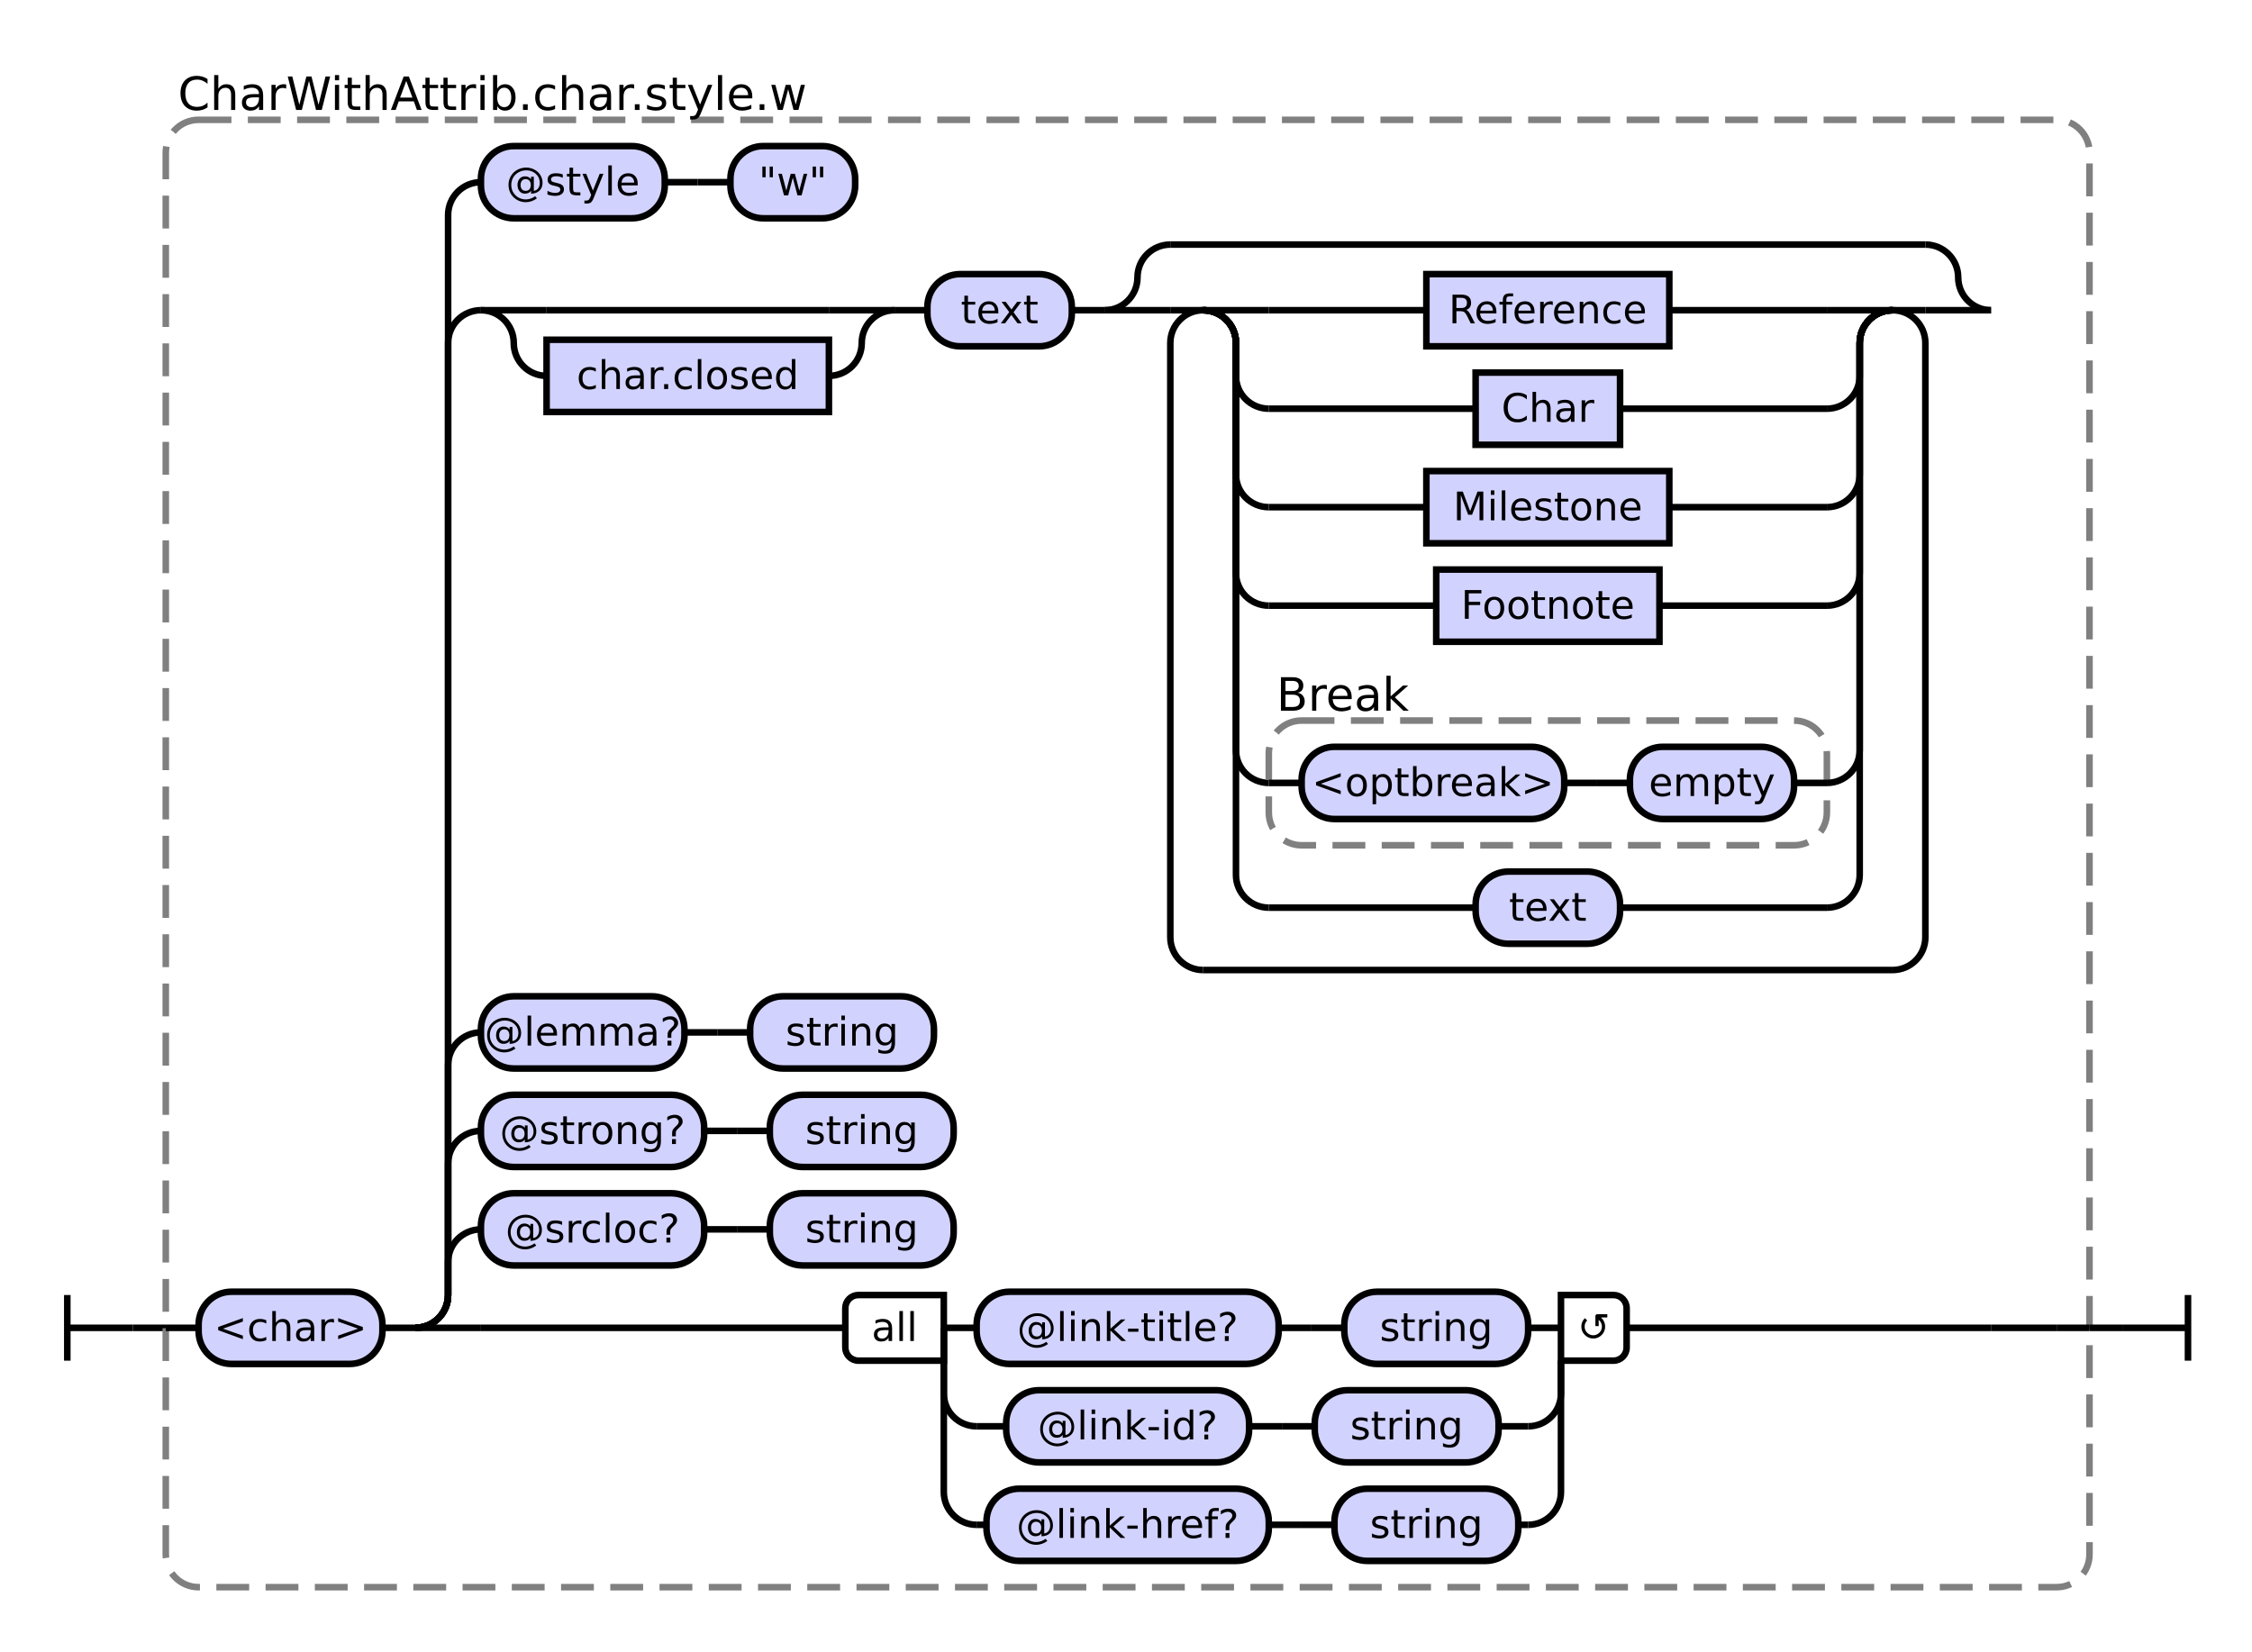
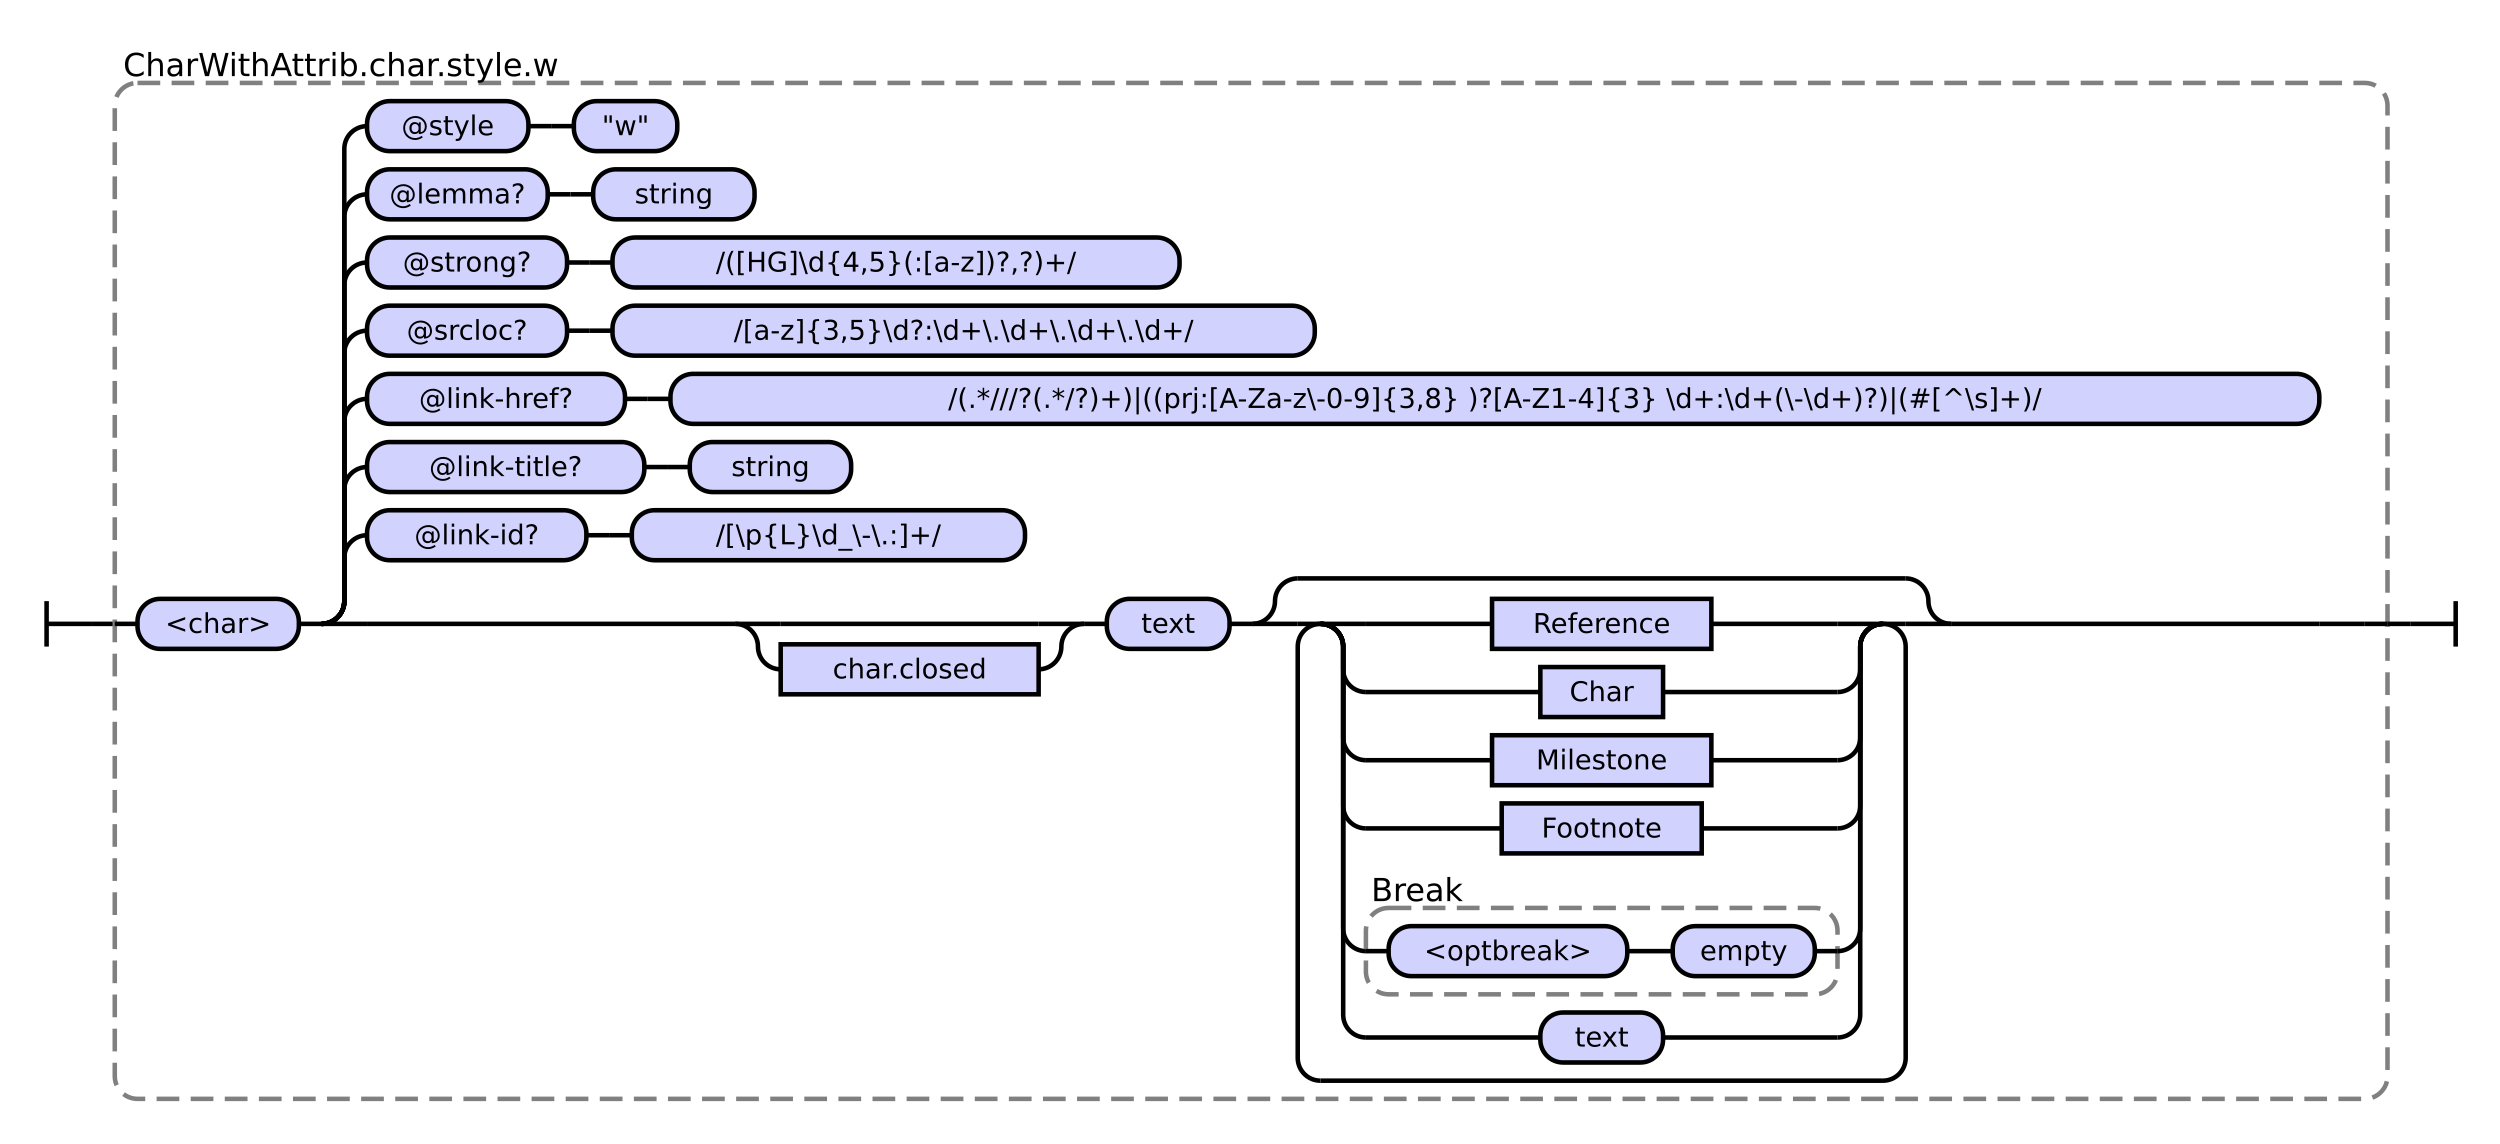
- <svg xmlns="http://www.w3.org/2000/svg" class="railroad-diagram" height="503" viewBox="0 0 686.0 503" width="686.0">
+ <svg xmlns="http://www.w3.org/2000/svg" class="railroad-diagram" height="503" viewBox="0 0 1100.0 503" width="1100.0">
  <g transform="translate(.5 .5)">
    <style>/*  */
    svg.railroad-diagram {
        background-color:hsl(30,20%,95%);
    }
    svg.railroad-diagram path {
        stroke-width: 2;
        stroke: black;
        fill: none;
    }
    svg.railroad-diagram text {
        font-size: 12px;
        text-anchor: middle;
        font-family: DejaVu Sans;
    }
    svg.railroad-diagram text.label {
        text-anchor:start;
    }
    svg.railroad-diagram text.comment {
        font-family: DejaVu Sans;
        font-size: 14px;
    }
    svg.railroad-diagram rect{
        stroke-width: 2;
        stroke:black;
        fill: rgb(210, 210, 255);
    }
    svg.railroad-diagram rect.group-box {
        stroke: gray;
        stroke-dasharray: 10 5;
        fill: none;
    }
    .terminal {
        font-family: DejaVu Sans;
    }

/*  */
</style>
    <g>
-       <path d="M 20 394 v 20 m 0 -10 h 20" />
+       <path d="M 20 264 v 20 m 0 -10 h 20" />
    </g>
-     <path d="M 40 404 h 10" />
+     <path d="M 40 274 h 10" />
    <g>
-       <path d="M 50 404 h 0.0" />
-       <path d="M 636.0 404 h 0.0" />
-       <rect class="group-box" height="447" rx="10" ry="10" width="586.0" x="50.0" y="36" />
+       <path d="M 50 274 h 0.0" />
+       <path d="M 1050.0 274 h 0.0" />
+       <rect class="group-box" height="447" rx="10" ry="10" width="1000.0" x="50.0" y="36" />
      <g>
-         <path d="M 50.0 404 h 10.0" />
-         <path d="M 626.0 404 h 10.0" />
+         <path d="M 50.0 274 h 10.0" />
+         <path d="M 1040.0 274 h 10.0" />
        <g class="terminal ">
-           <path d="M 60.0 404 h 0.0" />
-           <path d="M 116.0 404 h 0.0" />
-           <rect height="22" rx="10" ry="10" width="56.0" x="60.0" y="393" />
-           <text x="88.0" y="408">&lt;char&gt;</text>
+           <path d="M 60.0 274 h 0.0" />
+           <path d="M 131.0 274 h 0.0" />
+           <rect height="22" rx="10" ry="10" width="71.0" x="60.0" y="263" />
+           <text x="95.5" y="278">&lt;char&gt;</text>
        </g>
-         <path d="M 116.0 404 h 10" />
+         <path d="M 131.0 274 h 10" />
        <g>
-           <path d="M 126.0 404 h 0.0" />
-           <path d="M 626.0 404 h 0.0" />
-           <path d="M 126.0 404 a 10 10 0 0 0 10 -10 v -10 a 10 10 0 0 1 10 -10" />
-           <g>
-             <path d="M 146.0 374 h 0.0" />
-             <path d="M 290.0 374 h 0.0" />
-             <g class="terminal ">
-               <path d="M 146.0 374 h 0.0" />
-               <path d="M 214.0 374 h 0.0" />
-               <rect height="22" rx="10" ry="10" width="68.0" x="146.0" y="363" />
-               <text x="180.0" y="378">@srcloc?</text>
-             </g>
-             <path d="M 214.0 374 h 10" />
-             <path d="M 224.0 374 h 10" />
-             <g class="terminal ">
-               <path d="M 234.0 374 h 0.0" />
-               <path d="M 290.0 374 h 0.0" />
-               <rect height="22" rx="10" ry="10" width="56.0" x="234.0" y="363" />
-               <text x="262.0" y="378">string</text>
-             </g>
-           </g>
-           <path d="M 126.0 404 a 10 10 0 0 0 10 -10 v -40 a 10 10 0 0 1 10 -10" />
-           <g>
-             <path d="M 146.0 344 h 0.0" />
-             <path d="M 290.0 344 h 0.0" />
-             <g class="terminal ">
-               <path d="M 146.0 344 h 0.0" />
-               <path d="M 214.0 344 h 0.0" />
-               <rect height="22" rx="10" ry="10" width="68.0" x="146.0" y="333" />
-               <text x="180.0" y="348">@strong?</text>
-             </g>
-             <path d="M 214.0 344 h 10" />
-             <path d="M 224.0 344 h 10" />
-             <g class="terminal ">
-               <path d="M 234.0 344 h 0.0" />
-               <path d="M 290.0 344 h 0.0" />
-               <rect height="22" rx="10" ry="10" width="56.0" x="234.0" y="333" />
-               <text x="262.0" y="348">string</text>
-             </g>
-           </g>
-           <path d="M 126.0 404 a 10 10 0 0 0 10 -10 v -70 a 10 10 0 0 1 10 -10" />
-           <g>
-             <path d="M 146.0 314 h 0.0" />
-             <path d="M 284.0 314 h 0.0" />
-             <g class="terminal ">
-               <path d="M 146.0 314 h 0.0" />
-               <path d="M 208.0 314 h 0.0" />
-               <rect height="22" rx="10" ry="10" width="62.0" x="146.0" y="303" />
-               <text x="177.0" y="318">@lemma?</text>
-             </g>
-             <path d="M 208.0 314 h 10" />
-             <path d="M 218.0 314 h 10" />
-             <g class="terminal ">
-               <path d="M 228.0 314 h 0.0" />
-               <path d="M 284.0 314 h 0.0" />
-               <rect height="22" rx="10" ry="10" width="56.0" x="228.0" y="303" />
-               <text x="256.0" y="318">string</text>
-             </g>
-           </g>
-           <path d="M 126.0 404 a 10 10 0 0 0 10 -10 v -290 a 10 10 0 0 1 10 -10" />
-           <g>
-             <path d="M 146.0 94 h 0.0" />
-             <path d="M 606.0 94 h 0.0" />
+           <path d="M 141.0 274 h 0.0" />
+           <path d="M 1040.0 274 h 0.0" />
+           <path d="M 141.0 274 a 10 10 0 0 0 10 -10 v -19 a 10 10 0 0 1 10 -10" />
+           <g>
+             <path d="M 161.0 235 h 0.0" />
+             <path d="M 450.5 235 h 0.0" />
+             <g class="terminal ">
+               <path d="M 161.0 235 h 0.0" />
+               <path d="M 257.5 235 h 0.0" />
+               <rect height="22" rx="10" ry="10" width="96.5" x="161.0" y="224" />
+               <text x="209.25" y="239">@link-id?</text>
+             </g>
+             <path d="M 257.5 235 h 10" />
+             <path d="M 267.5 235 h 10" />
+             <g class="terminal ">
+               <path d="M 277.5 235 h 0.0" />
+               <path d="M 450.5 235 h 0.0" />
+               <rect height="22" rx="10" ry="10" width="173.0" x="277.5" y="224" />
+               <text x="364.0" y="239">/[\p{L}\d_\-\.:]+/</text>
+             </g>
+           </g>
+           <path d="M 141.0 274 a 10 10 0 0 0 10 -10 v -49 a 10 10 0 0 1 10 -10" />
+           <g>
+             <path d="M 161.0 205 h 0.0" />
+             <path d="M 374.0 205 h 0.0" />
+             <g class="terminal ">
+               <path d="M 161.0 205 h 0.0" />
+               <path d="M 283.0 205 h 0.0" />
+               <rect height="22" rx="10" ry="10" width="122.0" x="161.0" y="194" />
+               <text x="222.0" y="209">@link-title?</text>
+             </g>
+             <path d="M 283.0 205 h 10" />
+             <path d="M 293.0 205 h 10" />
+             <g class="terminal ">
+               <path d="M 303.0 205 h 0.0" />
+               <path d="M 374.0 205 h 0.0" />
+               <rect height="22" rx="10" ry="10" width="71.0" x="303.0" y="194" />
+               <text x="338.5" y="209">string</text>
+             </g>
+           </g>
+           <path d="M 141.0 274 a 10 10 0 0 0 10 -10 v -79 a 10 10 0 0 1 10 -10" />
+           <g>
+             <path d="M 161.0 175 h 0.0" />
+             <path d="M 1020.0 175 h 0.0" />
+             <g class="terminal ">
+               <path d="M 161.0 175 h 0.0" />
+               <path d="M 274.5 175 h 0.0" />
+               <rect height="22" rx="10" ry="10" width="113.5" x="161.0" y="164" />
+               <text x="217.75" y="179">@link-href?</text>
+             </g>
+             <path d="M 274.5 175 h 10" />
+             <path d="M 284.5 175 h 10" />
+             <g class="terminal ">
+               <path d="M 294.5 175 h 0.0" />
+               <path d="M 1020.0 175 h 0.0" />
+               <rect height="22" rx="10" ry="10" width="725.5" x="294.5" y="164" />
+               <text x="657.25" y="179">/(.*///?(.*/?)+)|((prj:[A-Za-z\-0-9]{3,8} )?[A-Z1-4]{3} \d+:\d+(\-\d+)?)|(#[^\s]+)/</text>
+             </g>
+           </g>
+           <path d="M 141.0 274 a 10 10 0 0 0 10 -10 v -109 a 10 10 0 0 1 10 -10" />
+           <g>
+             <path d="M 161.0 145 h 0.0" />
+             <path d="M 578.0 145 h 0.0" />
+             <g class="terminal ">
+               <path d="M 161.0 145 h 0.0" />
+               <path d="M 249.0 145 h 0.0" />
+               <rect height="22" rx="10" ry="10" width="88.0" x="161.0" y="134" />
+               <text x="205.0" y="149">@srcloc?</text>
+             </g>
+             <path d="M 249.0 145 h 10" />
+             <path d="M 259.0 145 h 10" />
+             <g class="terminal ">
+               <path d="M 269.0 145 h 0.0" />
+               <path d="M 578.0 145 h 0.0" />
+               <rect height="22" rx="10" ry="10" width="309.0" x="269.0" y="134" />
+               <text x="423.5" y="149">/[a-z]{3,5}\d?:\d+\.\d+\.\d+\.\d+/</text>
+             </g>
+           </g>
+           <path d="M 141.0 274 a 10 10 0 0 0 10 -10 v -139 a 10 10 0 0 1 10 -10" />
+           <g>
+             <path d="M 161.0 115 h 0.0" />
+             <path d="M 518.5 115 h 0.0" />
+             <g class="terminal ">
+               <path d="M 161.0 115 h 0.0" />
+               <path d="M 249.0 115 h 0.0" />
+               <rect height="22" rx="10" ry="10" width="88.0" x="161.0" y="104" />
+               <text x="205.0" y="119">@strong?</text>
+             </g>
+             <path d="M 249.0 115 h 10" />
+             <path d="M 259.0 115 h 10" />
+             <g class="terminal ">
+               <path d="M 269.0 115 h 0.0" />
+               <path d="M 518.5 115 h 0.0" />
+               <rect height="22" rx="10" ry="10" width="249.5" x="269.0" y="104" />
+               <text x="393.75" y="119">/([HG]\d{4,5}(:[a-z])?,?)+/</text>
+             </g>
+           </g>
+           <path d="M 141.0 274 a 10 10 0 0 0 10 -10 v -169 a 10 10 0 0 1 10 -10" />
+           <g>
+             <path d="M 161.0 85 h 0.0" />
+             <path d="M 331.5 85 h 0.0" />
+             <g class="terminal ">
+               <path d="M 161.0 85 h 0.0" />
+               <path d="M 240.5 85 h 0.0" />
+               <rect height="22" rx="10" ry="10" width="79.5" x="161.0" y="74" />
+               <text x="200.75" y="89">@lemma?</text>
+             </g>
+             <path d="M 240.5 85 h 10" />
+             <path d="M 250.5 85 h 10" />
+             <g class="terminal ">
+               <path d="M 260.5 85 h 0.0" />
+               <path d="M 331.5 85 h 0.0" />
+               <rect height="22" rx="10" ry="10" width="71.0" x="260.5" y="74" />
+               <text x="296.0" y="89">string</text>
+             </g>
+           </g>
+           <path d="M 141.0 274 a 10 10 0 0 0 10 -10 v -199 a 10 10 0 0 1 10 -10" />
+           <g>
+             <path d="M 161.0 55 h 0.0" />
+             <path d="M 297.5 55 h 0.0" />
+             <g class="terminal ">
+               <path d="M 161.0 55 h 0.0" />
+               <path d="M 232.0 55 h 0.0" />
+               <rect height="22" rx="10" ry="10" width="71.0" x="161.0" y="44" />
+               <text x="196.5" y="59">@style</text>
+             </g>
+             <path d="M 232.0 55 h 10" />
+             <path d="M 242.0 55 h 10" />
+             <g class="terminal ">
+               <path d="M 252.0 55 h 0.0" />
+               <path d="M 297.5 55 h 0.0" />
+               <rect height="22" rx="10" ry="10" width="45.5" x="252.0" y="44" />
+               <text x="274.75" y="59">"w"</text>
+             </g>
+           </g>
+           <path d="M 141.0 274 h 20" />
+           <g>
+             <path d="M 161.0 274 h 162.0" />
+             <path d="M 858.0 274 h 162.0" />
            <g>
-               <path d="M 146.0 94 h 0.0" />
-               <path d="M 272.0 94 h 0.0" />
-               <path d="M 146.0 94 h 20" />
+               <path d="M 323.0 274 h 0.0" />
+               <path d="M 476.5 274 h 0.0" />
+               <path d="M 323.0 274 h 20" />
              <g>
-                 <path d="M 166.0 94 h 86.0" />
+                 <path d="M 343.0 274 h 113.5" />
              </g>
-               <path d="M 252.0 94 h 20" />
-               <path d="M 146.0 94 a 10 10 0 0 1 10 10 v 0 a 10 10 0 0 0 10 10" />
+               <path d="M 456.5 274 h 20" />
+               <path d="M 323.0 274 a 10 10 0 0 1 10 10 v 0 a 10 10 0 0 0 10 10" />
              <g class="non-terminal ">
-                 <path d="M 166.0 114 h 0.0" />
-                 <path d="M 252.0 114 h 0.0" />
-                 <rect height="22" width="86.0" x="166.0" y="103" />
-                 <text x="209.0" y="118">char.closed</text>
+                 <path d="M 343.0 294 h 0.0" />
+                 <path d="M 456.5 294 h 0.0" />
+                 <rect height="22" width="113.5" x="343.0" y="283" />
+                 <text x="399.75" y="298">char.closed</text>
              </g>
-               <path d="M 252.0 114 a 10 10 0 0 0 10 -10 v 0 a 10 10 0 0 1 10 -10" />
-             </g>
-             <path d="M 272.0 94 h 10" />
-             <g class="terminal ">
-               <path d="M 282.0 94 h 0.0" />
-               <path d="M 326.0 94 h 0.0" />
-               <rect height="22" rx="10" ry="10" width="44.0" x="282.0" y="83" />
-               <text x="304.0" y="98">text</text>
-             </g>
-             <path d="M 326.0 94 h 10" />
+               <path d="M 456.5 294 a 10 10 0 0 0 10 -10 v 0 a 10 10 0 0 1 10 -10" />
+             </g>
+             <path d="M 476.5 274 h 10" />
+             <g class="terminal ">
+               <path d="M 486.5 274 h 0.0" />
+               <path d="M 540.5 274 h 0.0" />
+               <rect height="22" rx="10" ry="10" width="54.0" x="486.5" y="263" />
+               <text x="513.5" y="278">text</text>
+             </g>
+             <path d="M 540.5 274 h 10" />
            <g>
-               <path d="M 336.0 94 h 0.0" />
-               <path d="M 606.0 94 h 0.0" />
-               <path d="M 336.0 94 a 10 10 0 0 0 10 -10 v 0 a 10 10 0 0 1 10 -10" />
+               <path d="M 550.5 274 h 0.0" />
+               <path d="M 858.0 274 h 0.0" />
+               <path d="M 550.5 274 a 10 10 0 0 0 10 -10 v 0 a 10 10 0 0 1 10 -10" />
              <g>
-                 <path d="M 356.0 74 h 230.0" />
+                 <path d="M 570.5 254 h 267.5" />
              </g>
-               <path d="M 586.0 74 a 10 10 0 0 1 10 10 v 0 a 10 10 0 0 0 10 10" />
-               <path d="M 336.0 94 h 20" />
+               <path d="M 838.0 254 a 10 10 0 0 1 10 10 v 0 a 10 10 0 0 0 10 10" />
+               <path d="M 550.5 274 h 20" />
              <g>
-                 <path d="M 356.0 94 h 0.0" />
-                 <path d="M 586.0 94 h 0.0" />
-                 <path d="M 356.0 94 h 10" />
+                 <path d="M 570.5 274 h 0.0" />
+                 <path d="M 838.0 274 h 0.0" />
+                 <path d="M 570.5 274 h 10" />
                <g>
-                   <path d="M 366.0 94 h 0.0" />
-                   <path d="M 576.0 94 h 0.0" />
-                   <path d="M 366.0 94 h 20" />
+                   <path d="M 580.5 274 h 0.0" />
+                   <path d="M 828.0 274 h 0.0" />
+                   <path d="M 580.5 274 h 20" />
                  <g class="non-terminal ">
-                     <path d="M 386.0 94 h 48.0" />
-                     <path d="M 508.0 94 h 48.0" />
-                     <rect height="22" width="74.0" x="434.0" y="83" />
-                     <text x="471.0" y="98">Reference</text>
-                   </g>
-                   <path d="M 556.0 94 h 20" />
-                   <path d="M 366.0 94 a 10 10 0 0 1 10 10 v 10 a 10 10 0 0 0 10 10" />
+                     <path d="M 600.5 274 h 55.5" />
+                     <path d="M 752.5 274 h 55.5" />
+                     <rect height="22" width="96.5" x="656.0" y="263" />
+                     <text x="704.25" y="278">Reference</text>
+                   </g>
+                   <path d="M 808.0 274 h 20" />
+                   <path d="M 580.5 274 a 10 10 0 0 1 10 10 v 10 a 10 10 0 0 0 10 10" />
                  <g class="non-terminal ">
-                     <path d="M 386.0 124 h 63.0" />
-                     <path d="M 493.0 124 h 63.0" />
-                     <rect height="22" width="44.0" x="449.0" y="113" />
-                     <text x="471.0" y="128">Char</text>
-                   </g>
-                   <path d="M 556.0 124 a 10 10 0 0 0 10 -10 v -10 a 10 10 0 0 1 10 -10" />
-                   <path d="M 366.0 94 a 10 10 0 0 1 10 10 v 40 a 10 10 0 0 0 10 10" />
+                     <path d="M 600.5 304 h 76.75" />
+                     <path d="M 731.25 304 h 76.75" />
+                     <rect height="22" width="54.0" x="677.25" y="293" />
+                     <text x="704.25" y="308">Char</text>
+                   </g>
+                   <path d="M 808.0 304 a 10 10 0 0 0 10 -10 v -10 a 10 10 0 0 1 10 -10" />
+                   <path d="M 580.5 274 a 10 10 0 0 1 10 10 v 40 a 10 10 0 0 0 10 10" />
                  <g class="non-terminal ">
-                     <path d="M 386.0 154 h 48.0" />
-                     <path d="M 508.0 154 h 48.0" />
-                     <rect height="22" width="74.0" x="434.0" y="143" />
-                     <text x="471.0" y="158">Milestone</text>
-                   </g>
-                   <path d="M 556.0 154 a 10 10 0 0 0 10 -10 v -40 a 10 10 0 0 1 10 -10" />
-                   <path d="M 366.0 94 a 10 10 0 0 1 10 10 v 70 a 10 10 0 0 0 10 10" />
+                     <path d="M 600.5 334 h 55.5" />
+                     <path d="M 752.5 334 h 55.5" />
+                     <rect height="22" width="96.5" x="656.0" y="323" />
+                     <text x="704.25" y="338">Milestone</text>
+                   </g>
+                   <path d="M 808.0 334 a 10 10 0 0 0 10 -10 v -40 a 10 10 0 0 1 10 -10" />
+                   <path d="M 580.5 274 a 10 10 0 0 1 10 10 v 70 a 10 10 0 0 0 10 10" />
                  <g class="non-terminal ">
-                     <path d="M 386.0 184 h 51.0" />
-                     <path d="M 505.0 184 h 51.0" />
-                     <rect height="22" width="68.0" x="437.0" y="173" />
-                     <text x="471.0" y="188">Footnote</text>
-                   </g>
-                   <path d="M 556.0 184 a 10 10 0 0 0 10 -10 v -70 a 10 10 0 0 1 10 -10" />
-                   <path d="M 366.0 94 a 10 10 0 0 1 10 10 v 124 a 10 10 0 0 0 10 10" />
+                     <path d="M 600.5 364 h 59.75" />
+                     <path d="M 748.25 364 h 59.75" />
+                     <rect height="22" width="88.0" x="660.25" y="353" />
+                     <text x="704.25" y="368">Footnote</text>
+                   </g>
+                   <path d="M 808.0 364 a 10 10 0 0 0 10 -10 v -70 a 10 10 0 0 1 10 -10" />
+                   <path d="M 580.5 274 a 10 10 0 0 1 10 10 v 124 a 10 10 0 0 0 10 10" />
                  <g>
-                     <path d="M 386.0 238 h 0.0" />
-                     <path d="M 556.0 238 h 0.0" />
-                     <rect class="group-box" height="38" rx="10" ry="10" width="170.0" x="386.0" y="219" />
+                     <path d="M 600.5 418 h 0.0" />
+                     <path d="M 808.0 418 h 0.0" />
+                     <rect class="group-box" height="38" rx="10" ry="10" width="207.5" x="600.5" y="399" />
                    <g>
-                       <path d="M 386.0 238 h 10.0" />
-                       <path d="M 546.0 238 h 10.0" />
+                       <path d="M 600.5 418 h 10.0" />
+                       <path d="M 798.0 418 h 10.0" />
                      <g class="terminal ">
-                         <path d="M 396.0 238 h 0.0" />
-                         <path d="M 476.0 238 h 0.0" />
-                         <rect height="22" rx="10" ry="10" width="80.0" x="396.0" y="227" />
-                         <text x="436.0" y="242">&lt;optbreak&gt;</text>
+                         <path d="M 610.5 418 h 0.0" />
+                         <path d="M 715.5 418 h 0.0" />
+                         <rect height="22" rx="10" ry="10" width="105.0" x="610.5" y="407" />
+                         <text x="663.0" y="422">&lt;optbreak&gt;</text>
                      </g>
-                       <path d="M 476.0 238 h 10" />
-                       <path d="M 486.0 238 h 10" />
+                       <path d="M 715.5 418 h 10" />
+                       <path d="M 725.5 418 h 10" />
                      <g class="terminal ">
-                         <path d="M 496.0 238 h 0.0" />
-                         <path d="M 546.0 238 h 0.0" />
-                         <rect height="22" rx="10" ry="10" width="50.0" x="496.0" y="227" />
-                         <text x="521.0" y="242">empty</text>
+                         <path d="M 735.5 418 h 0.0" />
+                         <path d="M 798.0 418 h 0.0" />
+                         <rect height="22" rx="10" ry="10" width="62.5" x="735.5" y="407" />
+                         <text x="766.75" y="422">empty</text>
                      </g>
                    </g>
                    <g class="non-terminal ">
-                       <path d="M 386.0 211 h 0.0" />
-                       <path d="M 431.0 211 h 0.0" />
-                       <text class="comment" x="408.5" y="216">Break</text>
+                       <path d="M 600.5 391 h 0.0" />
+                       <path d="M 645.5 391 h 0.0" />
+                       <text class="comment" x="623.0" y="396">Break</text>
                    </g>
                  </g>
-                   <path d="M 556.0 238 a 10 10 0 0 0 10 -10 v -124 a 10 10 0 0 1 10 -10" />
-                   <path d="M 366.0 94 a 10 10 0 0 1 10 10 v 162 a 10 10 0 0 0 10 10" />
+                   <path d="M 808.0 418 a 10 10 0 0 0 10 -10 v -124 a 10 10 0 0 1 10 -10" />
+                   <path d="M 580.5 274 a 10 10 0 0 1 10 10 v 162 a 10 10 0 0 0 10 10" />
                  <g class="terminal ">
-                     <path d="M 386.0 276 h 63.0" />
-                     <path d="M 493.0 276 h 63.0" />
-                     <rect height="22" rx="10" ry="10" width="44.0" x="449.0" y="265" />
-                     <text x="471.0" y="280">text</text>
-                   </g>
-                   <path d="M 556.0 276 a 10 10 0 0 0 10 -10 v -162 a 10 10 0 0 1 10 -10" />
+                     <path d="M 600.5 456 h 76.75" />
+                     <path d="M 731.25 456 h 76.75" />
+                     <rect height="22" rx="10" ry="10" width="54.0" x="677.25" y="445" />
+                     <text x="704.25" y="460">text</text>
+                   </g>
+                   <path d="M 808.0 456 a 10 10 0 0 0 10 -10 v -162 a 10 10 0 0 1 10 -10" />
                </g>
-                 <path d="M 576.0 94 h 10" />
-                 <path d="M 366.0 94 a 10 10 0 0 0 -10 10 v 181 a 10 10 0 0 0 10 10" />
+                 <path d="M 828.0 274 h 10" />
+                 <path d="M 580.5 274 a 10 10 0 0 0 -10 10 v 181 a 10 10 0 0 0 10 10" />
                <g>
-                   <path d="M 366.0 295 h 210.0" />
+                   <path d="M 580.5 475 h 247.5" />
                </g>
-                 <path d="M 576.0 295 a 10 10 0 0 0 10 -10 v -181 a 10 10 0 0 0 -10 -10" />
+                 <path d="M 828.0 475 a 10 10 0 0 0 10 -10 v -181 a 10 10 0 0 0 -10 -10" />
              </g>
-               <path d="M 586.0 94 h 20" />
-             </g>
-           </g>
-           <path d="M 126.0 404 a 10 10 0 0 0 10 -10 v -329 a 10 10 0 0 1 10 -10" />
-           <g>
-             <path d="M 146.0 55 h 0.0" />
-             <path d="M 260.0 55 h 0.0" />
-             <g class="terminal ">
-               <path d="M 146.0 55 h 0.0" />
-               <path d="M 202.0 55 h 0.0" />
-               <rect height="22" rx="10" ry="10" width="56.0" x="146.0" y="44" />
-               <text x="174.0" y="59">@style</text>
-             </g>
-             <path d="M 202.0 55 h 10" />
-             <path d="M 212.0 55 h 10" />
-             <g class="terminal ">
-               <path d="M 222.0 55 h 0.0" />
-               <path d="M 260.0 55 h 0.0" />
-               <rect height="22" rx="10" ry="10" width="38.0" x="222.0" y="44" />
-               <text x="241.0" y="59">"w"</text>
-             </g>
-           </g>
-           <path d="M 126.0 404 h 20" />
-           <g>
-             <path d="M 146.0 404 h 111.0" />
-             <path d="M 495.0 404 h 111.0" />
-             <path d="M 287.0 404 h 10" />
-             <g>
-               <path d="M 297.0 404 h 0.0" />
-               <path d="M 465.0 404 h 0.0" />
-               <g class="terminal ">
-                 <path d="M 297.0 404 h 0.0" />
-                 <path d="M 389.0 404 h 0.0" />
-                 <rect height="22" rx="10" ry="10" width="92.0" x="297.0" y="393" />
-                 <text x="343.0" y="408">@link-title?</text>
-               </g>
-               <path d="M 389.0 404 h 10" />
-               <path d="M 399.0 404 h 10" />
-               <g class="terminal ">
-                 <path d="M 409.0 404 h 0.0" />
-                 <path d="M 465.0 404 h 0.0" />
-                 <rect height="22" rx="10" ry="10" width="56.0" x="409.0" y="393" />
-                 <text x="437.0" y="408">string</text>
-               </g>
-             </g>
-             <path d="M 465.0 404 h 10" />
-             <path d="M 287.0 404 v 20 a 10 10 0 0 0 10 10" />
-             <g>
-               <path d="M 297.0 434 h 9.0" />
-               <path d="M 456.0 434 h 9.0" />
-               <g class="terminal ">
-                 <path d="M 306.0 434 h 0.0" />
-                 <path d="M 380.0 434 h 0.0" />
-                 <rect height="22" rx="10" ry="10" width="74.0" x="306.0" y="423" />
-                 <text x="343.0" y="438">@link-id?</text>
-               </g>
-               <path d="M 380.0 434 h 10" />
-               <path d="M 390.0 434 h 10" />
-               <g class="terminal ">
-                 <path d="M 400.0 434 h 0.0" />
-                 <path d="M 456.0 434 h 0.0" />
-                 <rect height="22" rx="10" ry="10" width="56.0" x="400.0" y="423" />
-                 <text x="428.0" y="438">string</text>
-               </g>
-             </g>
-             <path d="M 465.0 434 a 10 10 0 0 0 10 -10 v -10" />
-             <path d="M 287.0 404 v 50 a 10 10 0 0 0 10 10" />
-             <g>
-               <path d="M 297.0 464 h 3.0" />
-               <path d="M 462.0 464 h 3.0" />
-               <g class="terminal ">
-                 <path d="M 300.0 464 h 0.0" />
-                 <path d="M 386.0 464 h 0.0" />
-                 <rect height="22" rx="10" ry="10" width="86.0" x="300.0" y="453" />
-                 <text x="343.0" y="468">@link-href?</text>
-               </g>
-               <path d="M 386.0 464 h 10" />
-               <path d="M 396.0 464 h 10" />
-               <g class="terminal ">
-                 <path d="M 406.0 464 h 0.0" />
-                 <path d="M 462.0 464 h 0.0" />
-                 <rect height="22" rx="10" ry="10" width="56.0" x="406.0" y="453" />
-                 <text x="434.0" y="468">string</text>
-               </g>
-             </g>
-             <path d="M 465.0 464 a 10 10 0 0 0 10 -10 v -40" />
-             <g class="diagram-text">
-               <path class="diagram-text" d="M 287.0 394 h -26 a 4 4 0 0 0 -4 4 v 12 a 4 4 0 0 0 4 4 h 26 z" />
-               <text class="diagram-text" x="272.0" y="408">all</text>
-               <path class="diagram-text" d="M 475.0 394 h 16 a 4 4 0 0 1 4 4 v 12 a 4 4 0 0 1 -4 4 h -16 z" />
-               <text class="diagram-arrow" x="485.0" y="408">↺</text>
-             </g>
-           </g>
-           <path d="M 606.0 404 h 20" />
+               <path d="M 838.0 274 h 20" />
+             </g>
+           </g>
+           <path d="M 1020.0 274 h 20" />
        </g>
      </g>
      <g class="non-terminal ">
        <path d="M 50.0 28 h 0.0" />
        <path d="M 249.0 28 h 0.0" />
        <text class="comment" x="149.5" y="33">CharWithAttrib.char.style.w</text>
      </g>
    </g>
-     <path d="M 636.0 404 h 10" />
-     <path d="M 646.0 404 h 20 m 0 -10 v 20" />
+     <path d="M 1050.0 274 h 10" />
+     <path d="M 1060.0 274 h 20 m 0 -10 v 20" />
  </g>
</svg>
